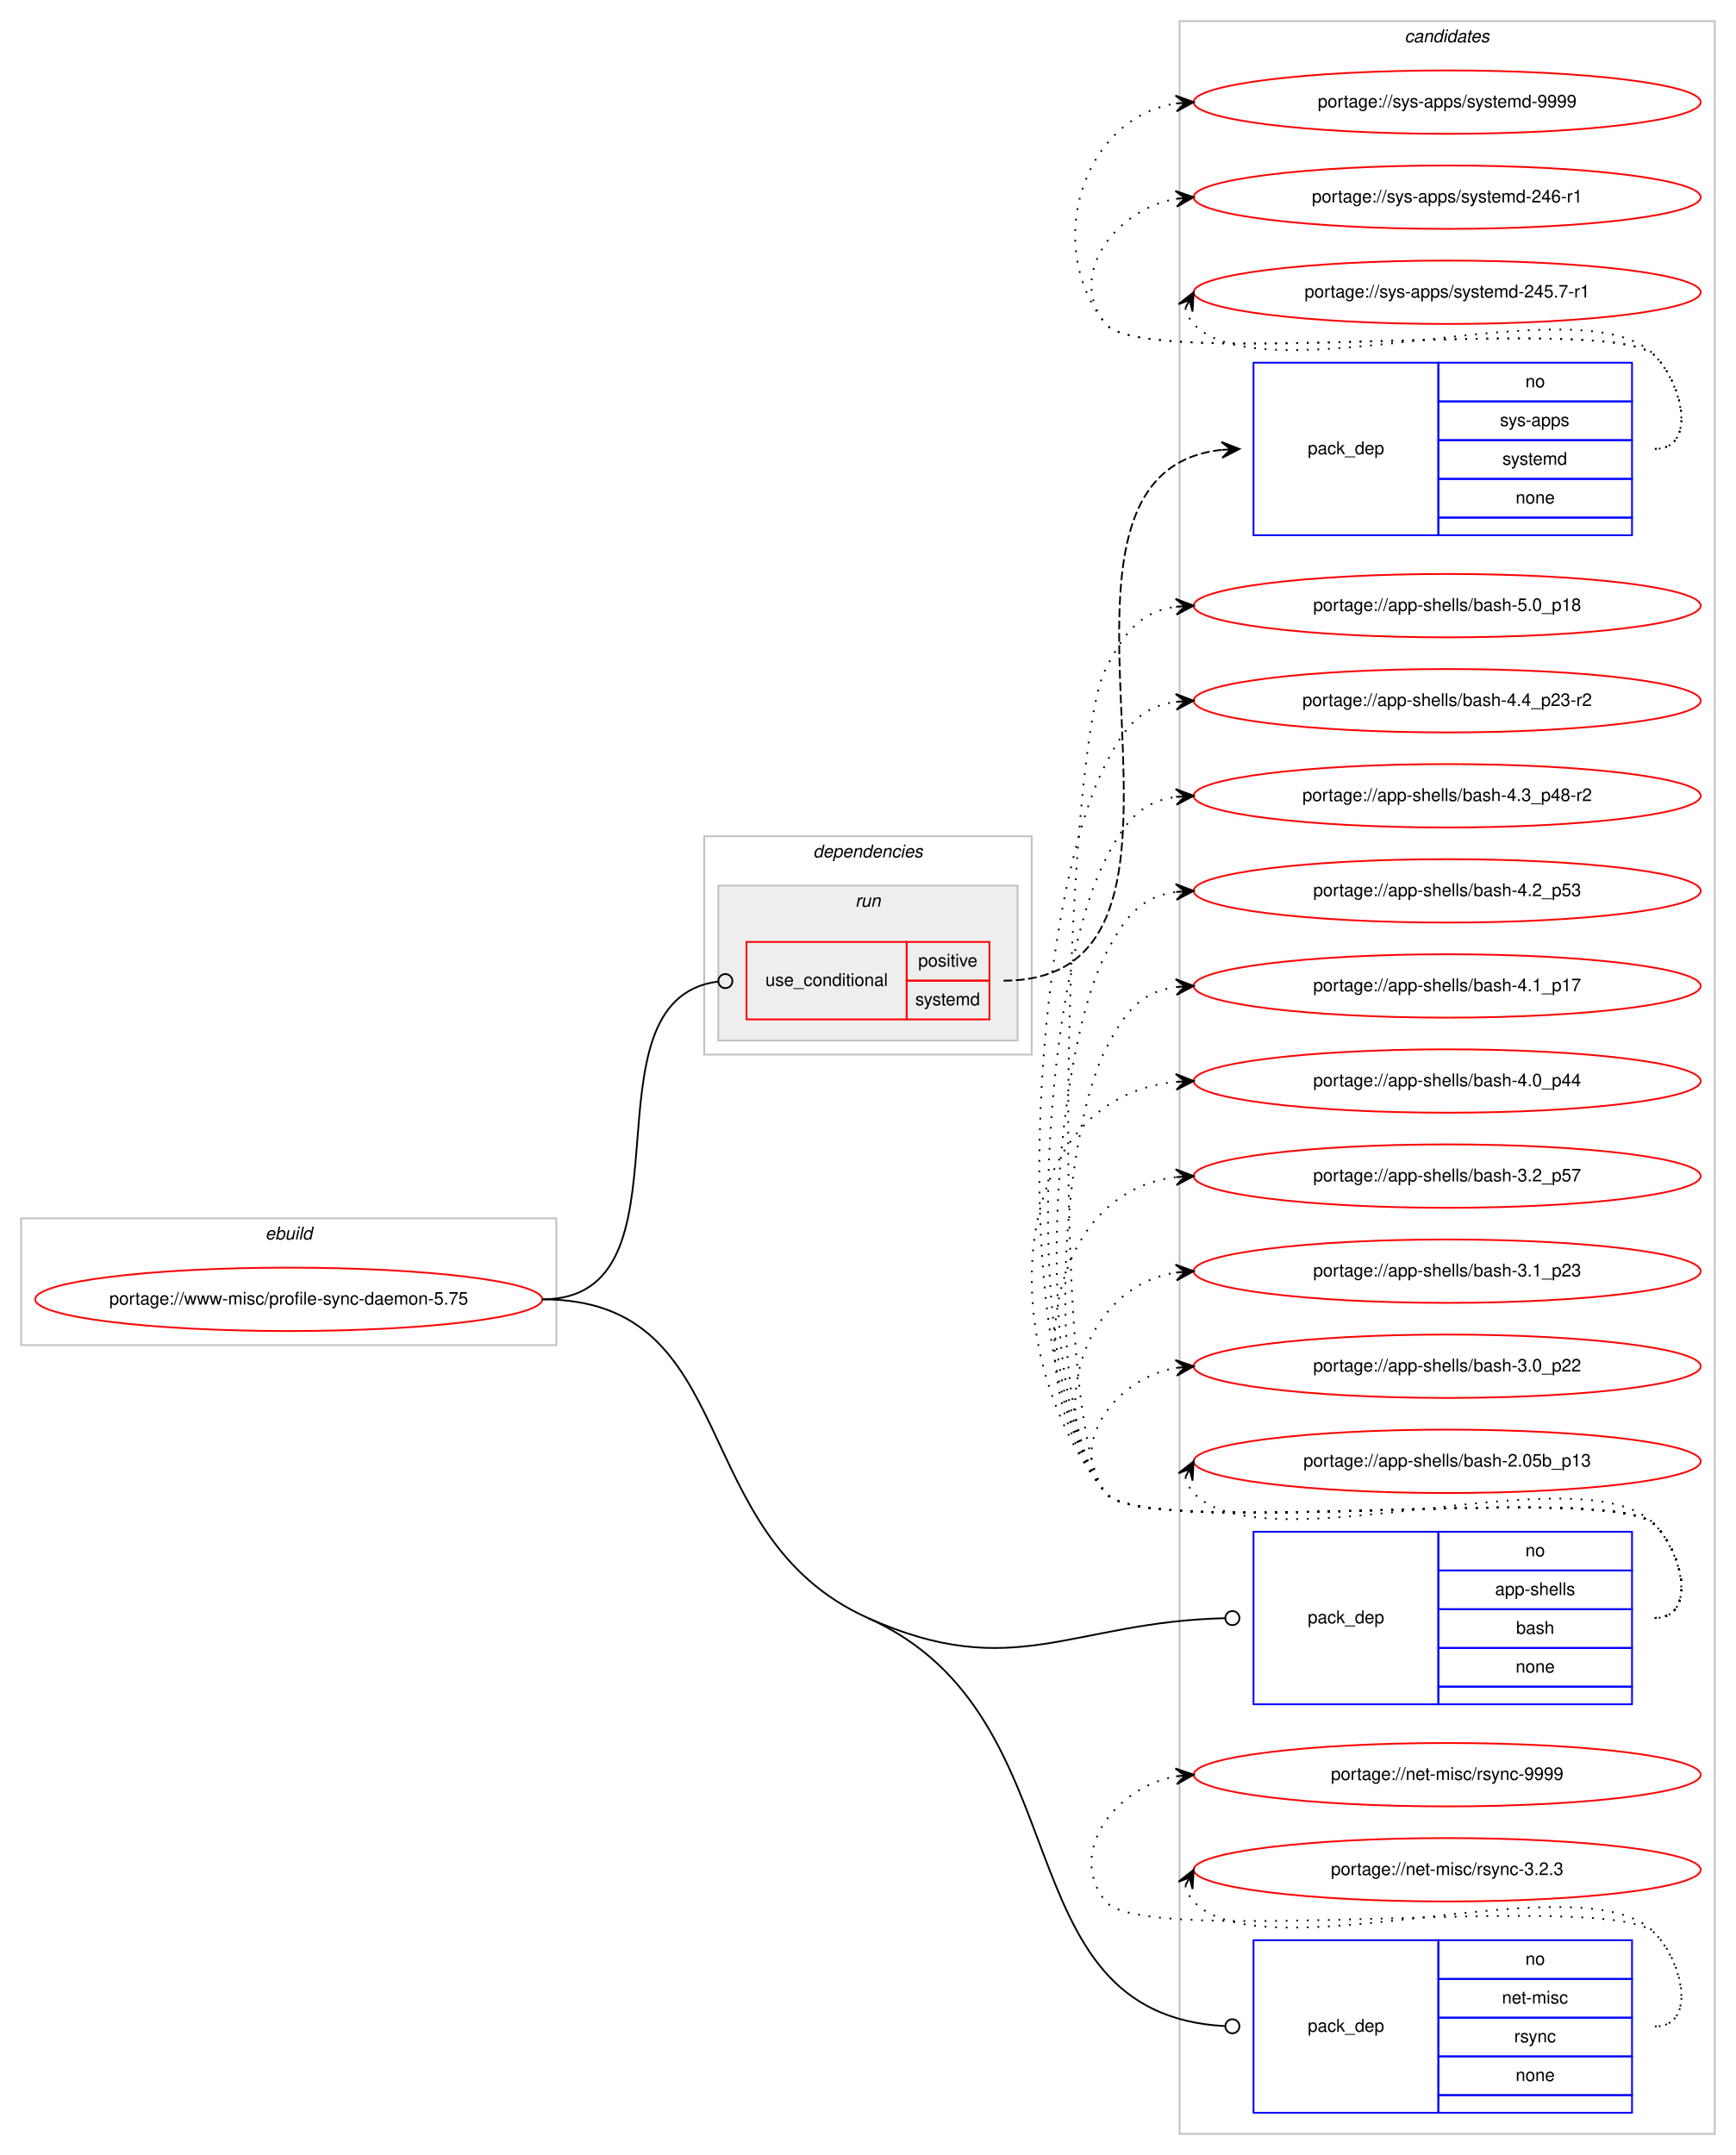
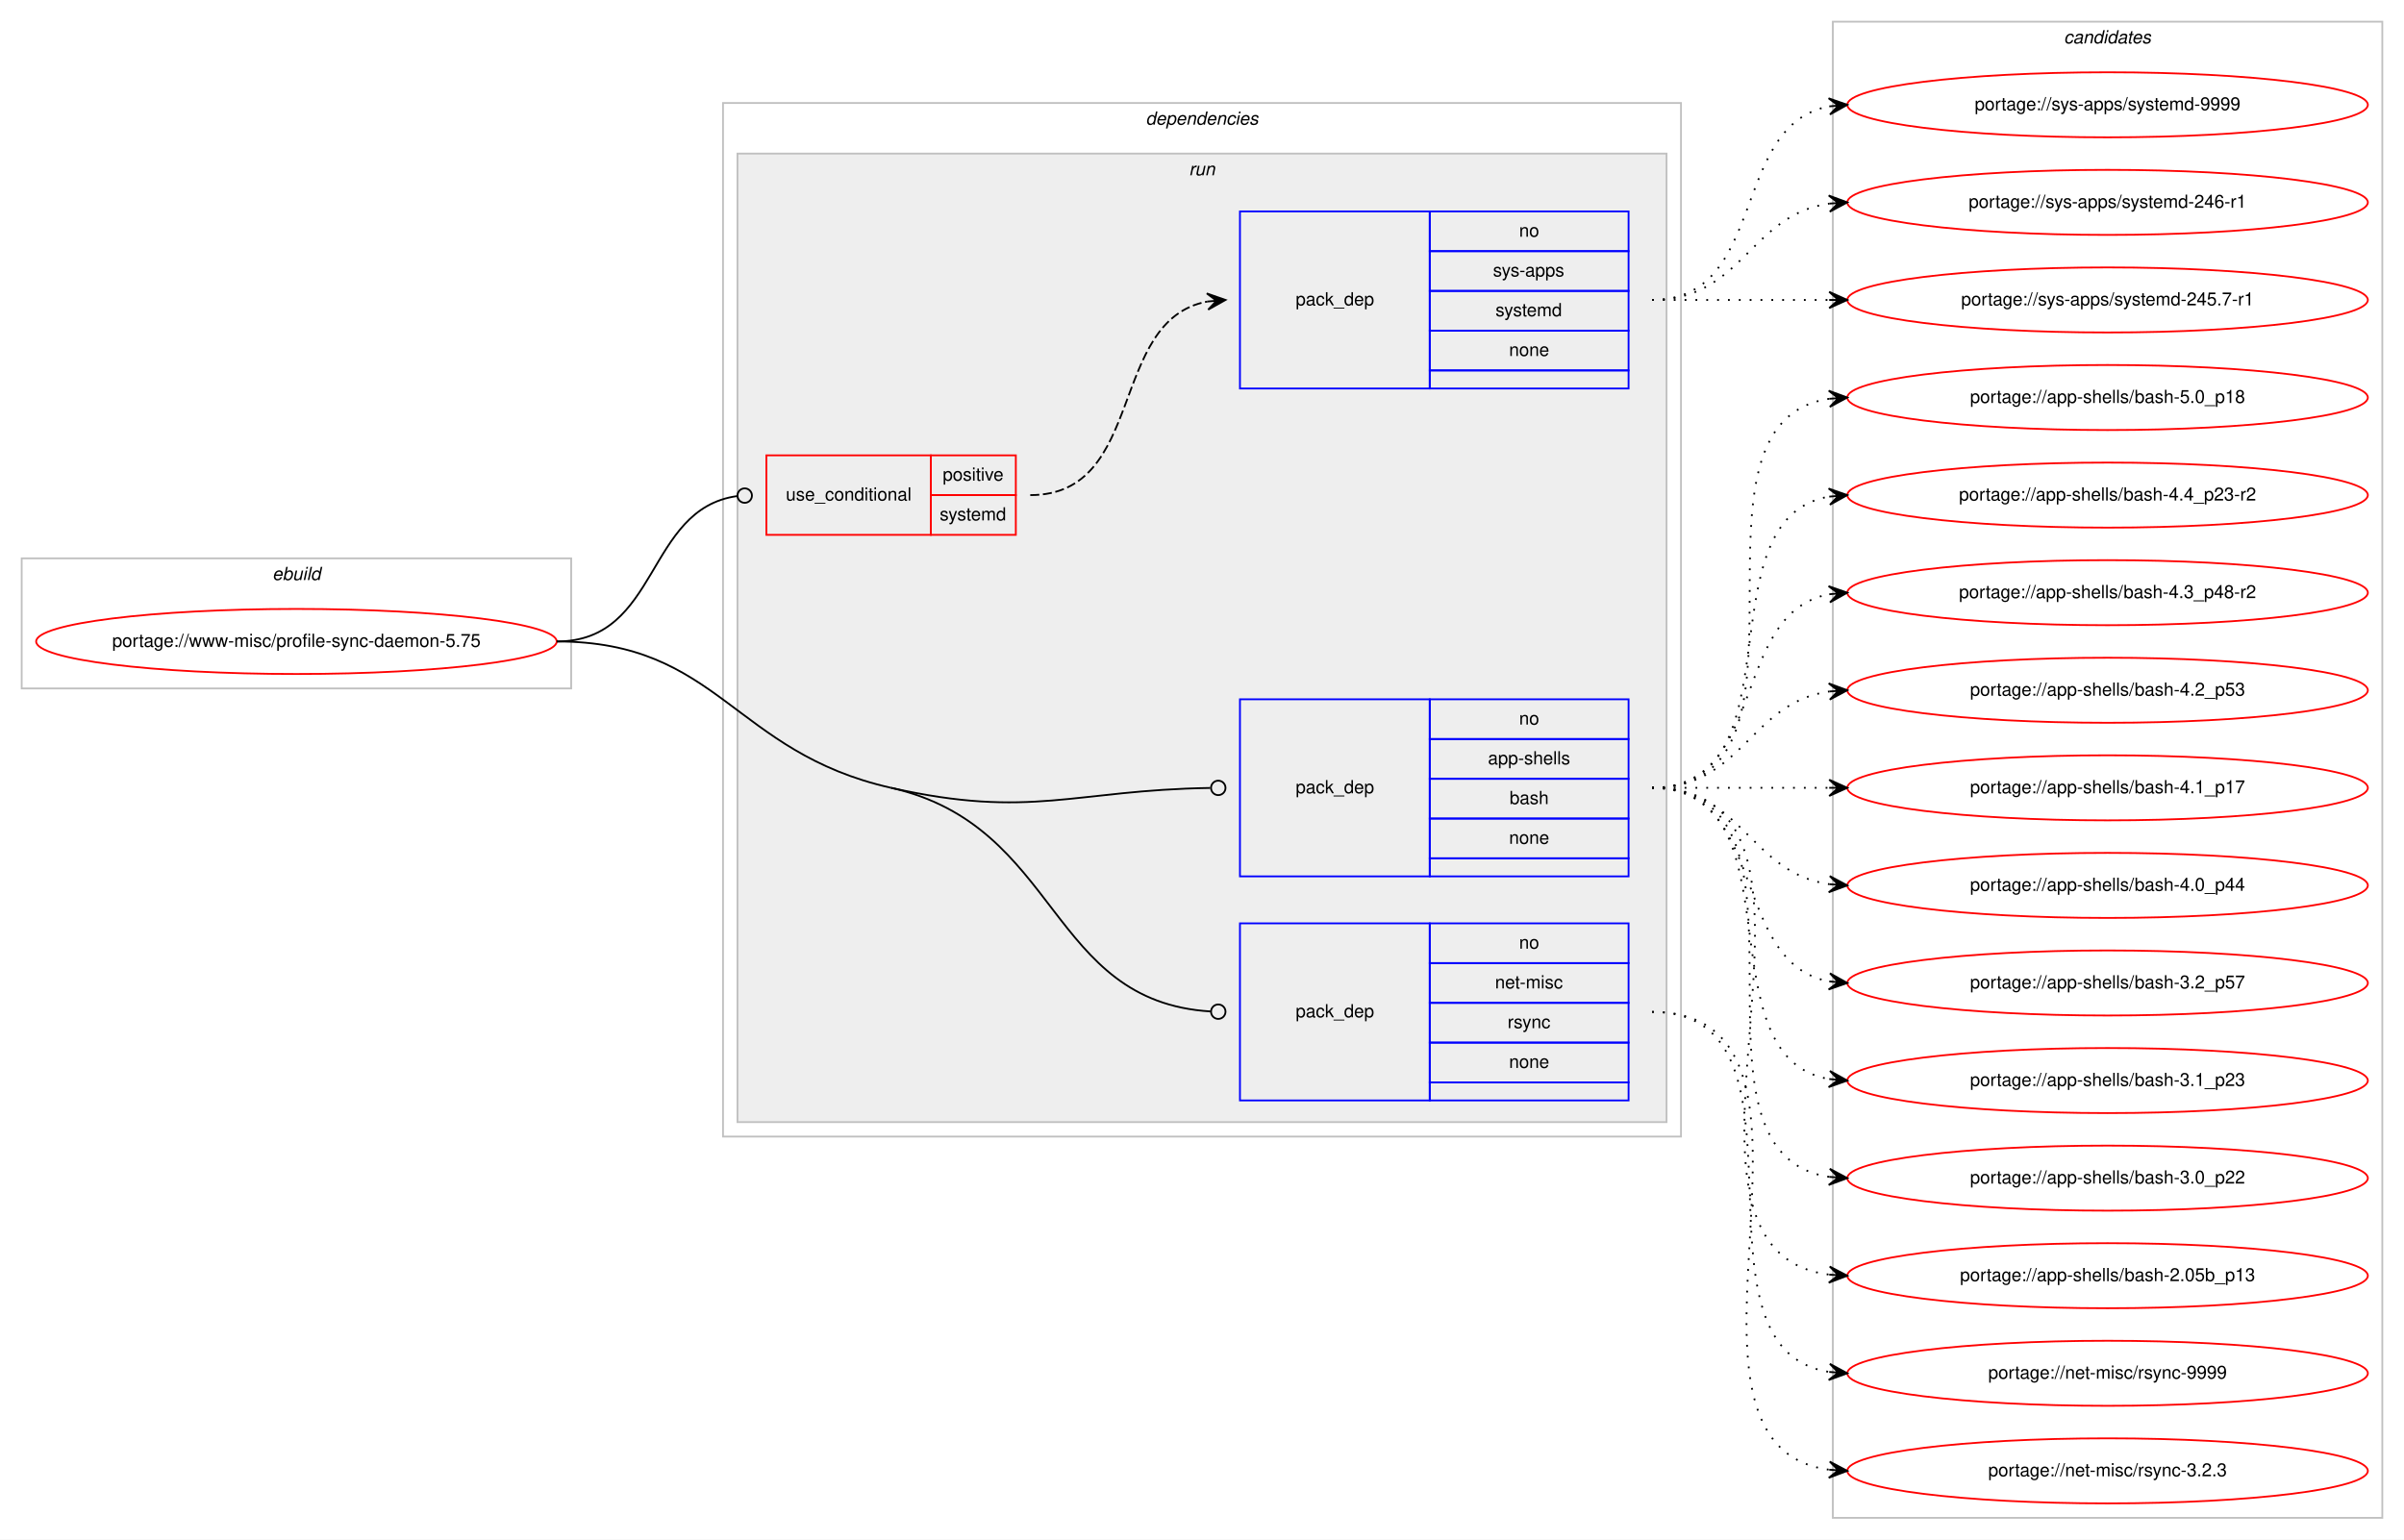
- <svg xmlns="http://www.w3.org/2000/svg" xmlns:xlink="http://www.w3.org/1999/xlink" width="986pt" height="1224pt" viewBox="0.00 0.00 986.00 1224.00">
-   <g id="graph0" class="graph" transform="scale(1 1) rotate(0) translate(4 1220)">
-     <polygon fill="#ffffff" stroke="transparent" points="-4,4 -4,-1220 982,-1220 982,4 -4,4" />
+ <svg xmlns="http://www.w3.org/2000/svg" xmlns:xlink="http://www.w3.org/1999/xlink" width="1330pt" height="852pt" viewBox="0.00 0.00 1330.00 852.00">
+   <g id="graph0" class="graph" transform="scale(1 1) rotate(0) translate(4 848)">
+     <polygon fill="#ffffff" stroke="transparent" points="-4,4 -4,-848 1326,-848 1326,4 -4,4" />
+     <g id="clust1" class="cluster">
+       <polygon fill="none" stroke="#c0c0c0" points="8,-467 8,-539 312,-539 312,-467 8,-467" />
+       <text text-anchor="start" x="146.663" y="-527" font-family="Helvetica,sans-Serif" font-style="italic" font-size="10.00" fill="#000000">ebuild</text>
+     </g>
+     <g id="clust2" class="cluster">
+       <polygon fill="none" stroke="#c0c0c0" points="396,-219 396,-791 926,-791 926,-219 396,-219" />
+       <text text-anchor="start" x="629.875" y="-779" font-family="Helvetica,sans-Serif" font-style="italic" font-size="10.00" fill="#000000">dependencies</text>
+     </g>
+     <g id="clust5" class="cluster">
+       <polygon fill="#eeeeee" stroke="#c0c0c0" points="404,-227 404,-763 918,-763 918,-227 404,-227" />
+       <text text-anchor="start" x="653.777" y="-751" font-family="Helvetica,sans-Serif" font-style="italic" font-size="10.00" fill="#000000">run</text>
+     </g>
    <g id="clust10" class="cluster">
-       <polygon fill="none" stroke="#c0c0c0" points="666,-8 666,-1208 970,-1208 970,-8 666,-8" />
-       <text text-anchor="start" x="793.824" y="-1196" font-family="Helvetica,sans-Serif" font-style="italic" font-size="10.00" fill="#000000">candidates</text>
-     </g>
-     <g id="clust1" class="cluster">
-       <polygon fill="none" stroke="#c0c0c0" points="8,-456 8,-528 312,-528 312,-456 8,-456" />
-       <text text-anchor="start" x="146.663" y="-516" font-family="Helvetica,sans-Serif" font-style="italic" font-size="10.00" fill="#000000">ebuild</text>
-     </g>
-     <g id="clust2" class="cluster">
-       <polygon fill="none" stroke="#c0c0c0" points="396,-621 396,-745 582,-745 582,-621 396,-621" />
-       <text text-anchor="start" x="457.875" y="-733" font-family="Helvetica,sans-Serif" font-style="italic" font-size="10.00" fill="#000000">dependencies</text>
-     </g>
-     <g id="clust5" class="cluster">
-       <polygon fill="#eeeeee" stroke="#c0c0c0" points="404,-629 404,-717 574,-717 574,-629 404,-629" />
-       <text text-anchor="start" x="481.776" y="-705" font-family="Helvetica,sans-Serif" font-style="italic" font-size="10.00" fill="#000000">run</text>
+       <polygon fill="none" stroke="#c0c0c0" points="1010,-8 1010,-836 1314,-836 1314,-8 1010,-8" />
+       <text text-anchor="start" x="1137.824" y="-824" font-family="Helvetica,sans-Serif" font-style="italic" font-size="10.00" fill="#000000">candidates</text>
    </g>
    <g id="node1" class="node">
      <g id="a_node1">
        <a xlink:href="../www-misc/profile-sync-daemon-5.75.svg" xlink:title="portage://www-misc/profile-sync-daemon-5.75">
-           <ellipse fill="none" stroke="#ff0000" cx="160" cy="-482" rx="144" ry="18" />
-           <text text-anchor="middle" x="160" y="-479" font-family="Helvetica,sans-Serif" font-size="10.00" fill="#000000">portage://www-misc/profile-sync-daemon-5.75</text>
+           <ellipse fill="none" stroke="#ff0000" cx="160" cy="-493" rx="144" ry="18" />
+           <text text-anchor="middle" x="160" y="-490" font-family="Helvetica,sans-Serif" font-size="10.00" fill="#000000">portage://www-misc/profile-sync-daemon-5.75</text>
        </a>
      </g>
    </g>
    <g id="node2" class="node">
-       <polygon fill="none" stroke="#ff0000" points="420,-641 420,-685 511,-685 511,-641 420,-641" />
-       <text text-anchor="start" x="430.767" y="-660" font-family="Helvetica,sans-Serif" font-size="10.00" fill="#000000">use_conditional</text>
-       <polygon fill="none" stroke="#ff0000" points="511,-663 511,-685 558,-685 558,-663 511,-663" />
-       <text text-anchor="start" x="517.553" y="-671" font-family="Helvetica,sans-Serif" font-size="10.00" fill="#000000">positive</text>
-       <polygon fill="none" stroke="#ff0000" points="511,-641 511,-663 558,-663 558,-641 511,-641" />
-       <text text-anchor="start" x="515.887" y="-649" font-family="Helvetica,sans-Serif" font-size="10.00" fill="#000000">systemd</text>
+       <polygon fill="none" stroke="#ff0000" points="420,-552 420,-596 511,-596 511,-552 420,-552" />
+       <text text-anchor="start" x="430.767" y="-571" font-family="Helvetica,sans-Serif" font-size="10.00" fill="#000000">use_conditional</text>
+       <polygon fill="none" stroke="#ff0000" points="511,-574 511,-596 558,-596 558,-574 511,-574" />
+       <text text-anchor="start" x="517.553" y="-582" font-family="Helvetica,sans-Serif" font-size="10.00" fill="#000000">positive</text>
+       <polygon fill="none" stroke="#ff0000" points="511,-552 511,-574 558,-574 558,-552 511,-552" />
+       <text text-anchor="start" x="515.887" y="-560" font-family="Helvetica,sans-Serif" font-size="10.00" fill="#000000">systemd</text>
    </g>
    <g id="edge2" class="edge">
-       <path fill="none" stroke="#000000" d="M304,-482C394.749,-482 323.114,-651.864 403.714,-662.481" />
-       <ellipse fill="none" stroke="#000000" cx="408.008" cy="-662.75" rx="4" ry="4" />
+       <path fill="none" stroke="#000000" d="M304,-493C361.07,-493 353,-566.283 403.709,-573.439" />
+       <ellipse fill="none" stroke="#000000" cx="408.009" cy="-573.73" rx="4" ry="4" />
    </g>
    <g id="node4" class="node">
-       <polygon fill="none" stroke="#0000ff" points="708,-252 708,-350 813,-350 813,-252 708,-252" />
-       <text text-anchor="start" x="738.823" y="-298" font-family="Helvetica,sans-Serif" font-size="10.00" fill="#000000">pack_dep</text>
-       <polygon fill="none" stroke="#0000ff" points="813,-328 813,-350 923,-350 923,-328 813,-328" />
-       <text text-anchor="start" x="862.441" y="-336" font-family="Helvetica,sans-Serif" font-size="10.00" fill="#000000">no</text>
-       <polygon fill="none" stroke="#0000ff" points="813,-306 813,-328 923,-328 923,-306 813,-306" />
-       <text text-anchor="start" x="845.219" y="-314" font-family="Helvetica,sans-Serif" font-size="10.00" fill="#000000">app-shells</text>
-       <polygon fill="none" stroke="#0000ff" points="813,-284 813,-306 923,-306 923,-284 813,-284" />
-       <text text-anchor="start" x="857.162" y="-292" font-family="Helvetica,sans-Serif" font-size="10.00" fill="#000000">bash</text>
-       <polygon fill="none" stroke="#0000ff" points="813,-262 813,-284 923,-284 923,-262 813,-262" />
-       <text text-anchor="start" x="856.882" y="-270" font-family="Helvetica,sans-Serif" font-size="10.00" fill="#000000">none</text>
-       <polygon fill="none" stroke="#0000ff" points="813,-252 813,-262 923,-262 923,-252 813,-252" />
+       <polygon fill="none" stroke="#0000ff" points="682,-363 682,-461 787,-461 787,-363 682,-363" />
+       <text text-anchor="start" x="712.823" y="-409" font-family="Helvetica,sans-Serif" font-size="10.00" fill="#000000">pack_dep</text>
+       <polygon fill="none" stroke="#0000ff" points="787,-439 787,-461 897,-461 897,-439 787,-439" />
+       <text text-anchor="start" x="836.441" y="-447" font-family="Helvetica,sans-Serif" font-size="10.00" fill="#000000">no</text>
+       <polygon fill="none" stroke="#0000ff" points="787,-417 787,-439 897,-439 897,-417 787,-417" />
+       <text text-anchor="start" x="819.219" y="-425" font-family="Helvetica,sans-Serif" font-size="10.00" fill="#000000">app-shells</text>
+       <polygon fill="none" stroke="#0000ff" points="787,-395 787,-417 897,-417 897,-395 787,-395" />
+       <text text-anchor="start" x="831.162" y="-403" font-family="Helvetica,sans-Serif" font-size="10.00" fill="#000000">bash</text>
+       <polygon fill="none" stroke="#0000ff" points="787,-373 787,-395 897,-395 897,-373 787,-373" />
+       <text text-anchor="start" x="830.882" y="-381" font-family="Helvetica,sans-Serif" font-size="10.00" fill="#000000">none</text>
+       <polygon fill="none" stroke="#0000ff" points="787,-363 787,-373 897,-373 897,-363 787,-363" />
    </g>
    <g id="edge3" class="edge">
-       <path fill="none" stroke="#000000" d="M489,-301C572.083,-263.801 604.322,-298.82 691.915,-300.904" />
-       <ellipse fill="none" stroke="#000000" cx="696" cy="-300.953" rx="4" ry="4" />
+       <path fill="none" stroke="#000000" d="M489,-412C566.391,-394.562 590.12,-410.774 665.544,-411.935" />
+       <ellipse fill="none" stroke="#000000" cx="670" cy="-411.969" rx="4" ry="4" />
    </g>
    <g id="node5" class="node">
-       <polygon fill="none" stroke="#0000ff" points="708,-20 708,-118 813,-118 813,-20 708,-20" />
-       <text text-anchor="start" x="738.823" y="-66" font-family="Helvetica,sans-Serif" font-size="10.00" fill="#000000">pack_dep</text>
-       <polygon fill="none" stroke="#0000ff" points="813,-96 813,-118 923,-118 923,-96 813,-96" />
-       <text text-anchor="start" x="862.441" y="-104" font-family="Helvetica,sans-Serif" font-size="10.00" fill="#000000">no</text>
-       <polygon fill="none" stroke="#0000ff" points="813,-74 813,-96 923,-96 923,-74 813,-74" />
-       <text text-anchor="start" x="849.113" y="-82" font-family="Helvetica,sans-Serif" font-size="10.00" fill="#000000">net-misc</text>
-       <polygon fill="none" stroke="#0000ff" points="813,-52 813,-74 923,-74 923,-52 813,-52" />
-       <text text-anchor="start" x="856.056" y="-60" font-family="Helvetica,sans-Serif" font-size="10.00" fill="#000000">rsync</text>
-       <polygon fill="none" stroke="#0000ff" points="813,-30 813,-52 923,-52 923,-30 813,-30" />
-       <text text-anchor="start" x="856.882" y="-38" font-family="Helvetica,sans-Serif" font-size="10.00" fill="#000000">none</text>
-       <polygon fill="none" stroke="#0000ff" points="813,-20 813,-30 923,-30 923,-20 813,-20" />
+       <polygon fill="none" stroke="#0000ff" points="682,-239 682,-337 787,-337 787,-239 682,-239" />
+       <text text-anchor="start" x="712.823" y="-285" font-family="Helvetica,sans-Serif" font-size="10.00" fill="#000000">pack_dep</text>
+       <polygon fill="none" stroke="#0000ff" points="787,-315 787,-337 897,-337 897,-315 787,-315" />
+       <text text-anchor="start" x="836.441" y="-323" font-family="Helvetica,sans-Serif" font-size="10.00" fill="#000000">no</text>
+       <polygon fill="none" stroke="#0000ff" points="787,-293 787,-315 897,-315 897,-293 787,-293" />
+       <text text-anchor="start" x="823.113" y="-301" font-family="Helvetica,sans-Serif" font-size="10.00" fill="#000000">net-misc</text>
+       <polygon fill="none" stroke="#0000ff" points="787,-271 787,-293 897,-293 897,-271 787,-271" />
+       <text text-anchor="start" x="830.056" y="-279" font-family="Helvetica,sans-Serif" font-size="10.00" fill="#000000">rsync</text>
+       <polygon fill="none" stroke="#0000ff" points="787,-249 787,-271 897,-271 897,-249 787,-249" />
+       <text text-anchor="start" x="830.882" y="-257" font-family="Helvetica,sans-Serif" font-size="10.00" fill="#000000">none</text>
+       <polygon fill="none" stroke="#0000ff" points="787,-239 787,-249 897,-249 897,-239 787,-239" />
    </g>
    <g id="edge4" class="edge">
-       <path fill="none" stroke="#000000" d="M489,-301C613.601,-245.212 562.825,-76.13 691.668,-69.218" />
-       <ellipse fill="none" stroke="#000000" cx="696.001" cy="-69.105" rx="4" ry="4" />
-       <path fill="none" stroke="#000000" d="M304,-482C419.03,-482 384.013,-348.006 489,-301" />
+       <path fill="none" stroke="#000000" d="M489,-412C582.828,-390.859 575.528,-293.726 665.849,-288.242" />
+       <ellipse fill="none" stroke="#000000" cx="670.002" cy="-288.119" rx="4" ry="4" />
+       <path fill="none" stroke="#000000" d="M304,-493C393.758,-493 401.437,-431.729 489,-412" />
    </g>
    <g id="node3" class="node">
-       <polygon fill="none" stroke="#0000ff" points="708,-916 708,-1014 813,-1014 813,-916 708,-916" />
-       <text text-anchor="start" x="738.823" y="-962" font-family="Helvetica,sans-Serif" font-size="10.00" fill="#000000">pack_dep</text>
-       <polygon fill="none" stroke="#0000ff" points="813,-992 813,-1014 923,-1014 923,-992 813,-992" />
-       <text text-anchor="start" x="862.441" y="-1000" font-family="Helvetica,sans-Serif" font-size="10.00" fill="#000000">no</text>
-       <polygon fill="none" stroke="#0000ff" points="813,-970 813,-992 923,-992 923,-970 813,-970" />
-       <text text-anchor="start" x="847.997" y="-978" font-family="Helvetica,sans-Serif" font-size="10.00" fill="#000000">sys-apps</text>
-       <polygon fill="none" stroke="#0000ff" points="813,-948 813,-970 923,-970 923,-948 813,-948" />
-       <text text-anchor="start" x="849.387" y="-956" font-family="Helvetica,sans-Serif" font-size="10.00" fill="#000000">systemd</text>
-       <polygon fill="none" stroke="#0000ff" points="813,-926 813,-948 923,-948 923,-926 813,-926" />
-       <text text-anchor="start" x="856.882" y="-934" font-family="Helvetica,sans-Serif" font-size="10.00" fill="#000000">none</text>
-       <polygon fill="none" stroke="#0000ff" points="813,-916 813,-926 923,-926 923,-916 813,-916" />
+       <polygon fill="none" stroke="#0000ff" points="682,-633 682,-731 787,-731 787,-633 682,-633" />
+       <text text-anchor="start" x="712.823" y="-679" font-family="Helvetica,sans-Serif" font-size="10.00" fill="#000000">pack_dep</text>
+       <polygon fill="none" stroke="#0000ff" points="787,-709 787,-731 897,-731 897,-709 787,-709" />
+       <text text-anchor="start" x="836.441" y="-717" font-family="Helvetica,sans-Serif" font-size="10.00" fill="#000000">no</text>
+       <polygon fill="none" stroke="#0000ff" points="787,-687 787,-709 897,-709 897,-687 787,-687" />
+       <text text-anchor="start" x="821.997" y="-695" font-family="Helvetica,sans-Serif" font-size="10.00" fill="#000000">sys-apps</text>
+       <polygon fill="none" stroke="#0000ff" points="787,-665 787,-687 897,-687 897,-665 787,-665" />
+       <text text-anchor="start" x="823.387" y="-673" font-family="Helvetica,sans-Serif" font-size="10.00" fill="#000000">systemd</text>
+       <polygon fill="none" stroke="#0000ff" points="787,-643 787,-665 897,-665 897,-643 787,-643" />
+       <text text-anchor="start" x="830.882" y="-651" font-family="Helvetica,sans-Serif" font-size="10.00" fill="#000000">none</text>
+       <polygon fill="none" stroke="#0000ff" points="787,-633 787,-643 897,-643 897,-633 787,-633" />
    </g>
    <g id="edge1" class="edge">
-       <path fill="none" stroke="#000000" stroke-dasharray="5,2" d="M566,-663C709.257,-663 560.773,-950.434 689.784,-964.469" />
-       <polygon fill="#000000" stroke="#000000" points="700,-965 689.78,-968.975 695.007,-964.74 690.014,-964.481 690.014,-964.481 690.014,-964.481 695.007,-964.74 690.247,-959.987 700,-965 700,-965" />
+       <path fill="none" stroke="#000000" stroke-dasharray="5,2" d="M566,-574C630.303,-574 608.78,-670.91 664.031,-681.131" />
+       <polygon fill="#000000" stroke="#000000" points="674,-682 663.647,-685.614 669.019,-681.566 664.038,-681.131 664.038,-681.131 664.038,-681.131 669.019,-681.566 664.429,-676.648 674,-682 674,-682" />
    </g>
    <g id="node6" class="node">
      <g id="a_node6">
        <a xlink:href="../sys-apps/systemd-9999.svg" xlink:title="portage://sys-apps/systemd-9999">
-           <ellipse fill="none" stroke="#ff0000" cx="818" cy="-1162" rx="144" ry="18" />
-           <text text-anchor="middle" x="818" y="-1159" font-family="Helvetica,sans-Serif" font-size="10.00" fill="#000000">portage://sys-apps/systemd-9999</text>
+           <ellipse fill="none" stroke="#ff0000" cx="1162" cy="-790" rx="144" ry="18" />
+           <text text-anchor="middle" x="1162" y="-787" font-family="Helvetica,sans-Serif" font-size="10.00" fill="#000000">portage://sys-apps/systemd-9999</text>
        </a>
      </g>
    </g>
    <g id="edge5" class="edge">
-       <path fill="none" stroke="#000000" stroke-dasharray="1,5" d="M936,-965C959.556,-965 952.376,-1001.068 936,-1018 911.859,-1042.959 645.83,-1008.996 624,-1036 588.343,-1080.108 610.739,-1152.836 663.752,-1161.207" />
-       <polygon fill="#000000" stroke="#000000" points="674,-1162 663.683,-1165.715 669.015,-1161.614 664.03,-1161.229 664.03,-1161.229 664.03,-1161.229 669.015,-1161.614 664.377,-1156.742 674,-1162 674,-1162" />
+       <path fill="none" stroke="#000000" stroke-dasharray="1,5" d="M910,-682C974.303,-682 952.78,-778.91 1008.031,-789.131" />
+       <polygon fill="#000000" stroke="#000000" points="1018,-790 1007.647,-793.614 1013.019,-789.566 1008.038,-789.131 1008.038,-789.131 1008.038,-789.131 1013.019,-789.566 1008.429,-784.648 1018,-790 1018,-790" />
    </g>
    <g id="node7" class="node">
      <g id="a_node7">
        <a xlink:href="../sys-apps/systemd-246-r1.svg" xlink:title="portage://sys-apps/systemd-246-r1">
-           <ellipse fill="none" stroke="#ff0000" cx="818" cy="-1108" rx="144" ry="18" />
-           <text text-anchor="middle" x="818" y="-1105" font-family="Helvetica,sans-Serif" font-size="10.00" fill="#000000">portage://sys-apps/systemd-246-r1</text>
+           <ellipse fill="none" stroke="#ff0000" cx="1162" cy="-736" rx="144" ry="18" />
+           <text text-anchor="middle" x="1162" y="-733" font-family="Helvetica,sans-Serif" font-size="10.00" fill="#000000">portage://sys-apps/systemd-246-r1</text>
        </a>
      </g>
    </g>
    <g id="edge6" class="edge">
-       <path fill="none" stroke="#000000" stroke-dasharray="1,5" d="M936,-965C959.556,-965 952.376,-1001.068 936,-1018 911.859,-1042.959 645.83,-1008.996 624,-1036 601.708,-1063.575 629.14,-1100.599 663.623,-1107.029" />
-       <polygon fill="#000000" stroke="#000000" points="674,-1108 663.624,-1111.548 669.022,-1107.534 664.043,-1107.068 664.043,-1107.068 664.043,-1107.068 669.022,-1107.534 664.463,-1102.588 674,-1108 674,-1108" />
+       <path fill="none" stroke="#000000" stroke-dasharray="1,5" d="M910,-682C960.102,-682 964.012,-729.066 1007.979,-735.317" />
+       <polygon fill="#000000" stroke="#000000" points="1018,-736 1007.717,-739.81 1013.012,-735.66 1008.023,-735.32 1008.023,-735.32 1008.023,-735.32 1013.012,-735.66 1008.329,-730.831 1018,-736 1018,-736" />
    </g>
    <g id="node8" class="node">
      <g id="a_node8">
        <a xlink:href="../sys-apps/systemd-245.7-r1.svg" xlink:title="portage://sys-apps/systemd-245.7-r1">
-           <ellipse fill="none" stroke="#ff0000" cx="818" cy="-1054" rx="144" ry="18" />
-           <text text-anchor="middle" x="818" y="-1051" font-family="Helvetica,sans-Serif" font-size="10.00" fill="#000000">portage://sys-apps/systemd-245.7-r1</text>
+           <ellipse fill="none" stroke="#ff0000" cx="1162" cy="-682" rx="144" ry="18" />
+           <text text-anchor="middle" x="1162" y="-679" font-family="Helvetica,sans-Serif" font-size="10.00" fill="#000000">portage://sys-apps/systemd-245.7-r1</text>
        </a>
      </g>
    </g>
    <g id="edge7" class="edge">
-       <path fill="none" stroke="#000000" stroke-dasharray="1,5" d="M669.303,-1045.011C670.046,-1041.792 671.782,-1038.376 674,-1036 713.827,-993.343 896.173,-1060.657 936,-1018 952.075,-1000.782 959.556,-965 936,-965" />
-       <polygon fill="#000000" stroke="#000000" points="674,-1054 665.38,-1047.221 671.684,-1049.569 669.368,-1045.137 669.368,-1045.137 669.368,-1045.137 671.684,-1049.569 673.357,-1043.053 674,-1054 674,-1054" />
+       <path fill="none" stroke="#000000" stroke-dasharray="1,5" d="M910,-682C954.438,-682 968.02,-682 1007.878,-682" />
+       <polygon fill="#000000" stroke="#000000" points="1018,-682 1008,-686.5 1013,-682 1008,-682 1008,-682 1008,-682 1013,-682 1008,-677.5 1018,-682 1018,-682" />
    </g>
    <g id="node9" class="node">
      <g id="a_node9">
        <a xlink:href="../app-shells/bash-5.0_p18.svg" xlink:title="portage://app-shells/bash-5.0_p18">
-           <ellipse fill="none" stroke="#ff0000" cx="818" cy="-876" rx="144" ry="18" />
-           <text text-anchor="middle" x="818" y="-873" font-family="Helvetica,sans-Serif" font-size="10.00" fill="#000000">portage://app-shells/bash-5.0_p18</text>
+           <ellipse fill="none" stroke="#ff0000" cx="1162" cy="-628" rx="144" ry="18" />
+           <text text-anchor="middle" x="1162" y="-625" font-family="Helvetica,sans-Serif" font-size="10.00" fill="#000000">portage://app-shells/bash-5.0_p18</text>
        </a>
      </g>
    </g>
    <g id="edge8" class="edge">
-       <path fill="none" stroke="#000000" stroke-dasharray="1,5" d="M936,-301C959.556,-301 952.376,-337.068 936,-354 911.859,-378.959 645.83,-344.996 624,-372 591.309,-412.439 600.293,-793.718 624,-840 634.826,-861.135 643.884,-872.686 663.957,-875.382" />
-       <polygon fill="#000000" stroke="#000000" points="674,-876 663.742,-879.877 669.009,-875.693 664.019,-875.386 664.019,-875.386 664.019,-875.386 669.009,-875.693 664.295,-870.894 674,-876 674,-876" />
+       <path fill="none" stroke="#000000" stroke-dasharray="1,5" d="M910,-412C1013.768,-412 917.516,-613.894 1008.001,-627.301" />
+       <polygon fill="#000000" stroke="#000000" points="1018,-628 1007.711,-631.792 1013.012,-627.652 1008.024,-627.303 1008.024,-627.303 1008.024,-627.303 1013.012,-627.652 1008.338,-622.814 1018,-628 1018,-628" />
    </g>
    <g id="node10" class="node">
      <g id="a_node10">
        <a xlink:href="../app-shells/bash-4.4_p23-r2.svg" xlink:title="portage://app-shells/bash-4.4_p23-r2">
-           <ellipse fill="none" stroke="#ff0000" cx="818" cy="-822" rx="144" ry="18" />
-           <text text-anchor="middle" x="818" y="-819" font-family="Helvetica,sans-Serif" font-size="10.00" fill="#000000">portage://app-shells/bash-4.4_p23-r2</text>
+           <ellipse fill="none" stroke="#ff0000" cx="1162" cy="-574" rx="144" ry="18" />
+           <text text-anchor="middle" x="1162" y="-571" font-family="Helvetica,sans-Serif" font-size="10.00" fill="#000000">portage://app-shells/bash-4.4_p23-r2</text>
        </a>
      </g>
    </g>
    <g id="edge9" class="edge">
-       <path fill="none" stroke="#000000" stroke-dasharray="1,5" d="M936,-301C959.556,-301 952.376,-337.068 936,-354 911.859,-378.959 645.83,-344.996 624,-372 566.162,-443.545 582.057,-704.117 624,-786 634.826,-807.135 643.884,-818.686 663.957,-821.382" />
-       <polygon fill="#000000" stroke="#000000" points="674,-822 663.742,-825.877 669.009,-821.693 664.019,-821.386 664.019,-821.386 664.019,-821.386 669.009,-821.693 664.295,-816.894 674,-822 674,-822" />
+       <path fill="none" stroke="#000000" stroke-dasharray="1,5" d="M910,-412C992.815,-412 936.779,-560.377 1007.661,-573.128" />
+       <polygon fill="#000000" stroke="#000000" points="1018,-574 1007.657,-577.644 1013.018,-573.58 1008.035,-573.16 1008.035,-573.16 1008.035,-573.16 1013.018,-573.58 1008.413,-568.676 1018,-574 1018,-574" />
    </g>
    <g id="node11" class="node">
      <g id="a_node11">
        <a xlink:href="../app-shells/bash-4.3_p48-r2.svg" xlink:title="portage://app-shells/bash-4.3_p48-r2">
-           <ellipse fill="none" stroke="#ff0000" cx="818" cy="-768" rx="144" ry="18" />
-           <text text-anchor="middle" x="818" y="-765" font-family="Helvetica,sans-Serif" font-size="10.00" fill="#000000">portage://app-shells/bash-4.3_p48-r2</text>
+           <ellipse fill="none" stroke="#ff0000" cx="1162" cy="-520" rx="144" ry="18" />
+           <text text-anchor="middle" x="1162" y="-517" font-family="Helvetica,sans-Serif" font-size="10.00" fill="#000000">portage://app-shells/bash-4.3_p48-r2</text>
        </a>
      </g>
    </g>
    <g id="edge10" class="edge">
-       <path fill="none" stroke="#000000" stroke-dasharray="1,5" d="M936,-301C959.556,-301 952.376,-337.068 936,-354 911.859,-378.959 645.83,-344.996 624,-372 573.706,-434.213 587.528,-660.798 624,-732 634.826,-753.135 643.884,-764.686 663.957,-767.382" />
-       <polygon fill="#000000" stroke="#000000" points="674,-768 663.742,-771.877 669.009,-767.693 664.019,-767.386 664.019,-767.386 664.019,-767.386 669.009,-767.693 664.295,-762.894 674,-768 674,-768" />
+       <path fill="none" stroke="#000000" stroke-dasharray="1,5" d="M910,-412C974.303,-412 952.78,-508.91 1008.031,-519.131" />
+       <polygon fill="#000000" stroke="#000000" points="1018,-520 1007.647,-523.614 1013.019,-519.566 1008.038,-519.131 1008.038,-519.131 1008.038,-519.131 1013.019,-519.566 1008.429,-514.648 1018,-520 1018,-520" />
    </g>
    <g id="node12" class="node">
      <g id="a_node12">
        <a xlink:href="../app-shells/bash-4.2_p53.svg" xlink:title="portage://app-shells/bash-4.2_p53">
-           <ellipse fill="none" stroke="#ff0000" cx="818" cy="-714" rx="144" ry="18" />
-           <text text-anchor="middle" x="818" y="-711" font-family="Helvetica,sans-Serif" font-size="10.00" fill="#000000">portage://app-shells/bash-4.2_p53</text>
+           <ellipse fill="none" stroke="#ff0000" cx="1162" cy="-466" rx="144" ry="18" />
+           <text text-anchor="middle" x="1162" y="-463" font-family="Helvetica,sans-Serif" font-size="10.00" fill="#000000">portage://app-shells/bash-4.2_p53</text>
        </a>
      </g>
    </g>
    <g id="edge11" class="edge">
-       <path fill="none" stroke="#000000" stroke-dasharray="1,5" d="M936,-301C959.556,-301 952.376,-337.068 936,-354 911.859,-378.959 645.83,-344.996 624,-372 581.25,-424.881 592.999,-617.478 624,-678 634.826,-699.135 643.884,-710.686 663.957,-713.382" />
-       <polygon fill="#000000" stroke="#000000" points="674,-714 663.742,-717.877 669.009,-713.693 664.019,-713.386 664.019,-713.386 664.019,-713.386 669.009,-713.693 664.295,-708.894 674,-714 674,-714" />
+       <path fill="none" stroke="#000000" stroke-dasharray="1,5" d="M910,-412C960.102,-412 964.012,-459.066 1007.979,-465.317" />
+       <polygon fill="#000000" stroke="#000000" points="1018,-466 1007.717,-469.81 1013.012,-465.66 1008.023,-465.32 1008.023,-465.32 1008.023,-465.32 1013.012,-465.66 1008.329,-460.831 1018,-466 1018,-466" />
    </g>
    <g id="node13" class="node">
      <g id="a_node13">
        <a xlink:href="../app-shells/bash-4.1_p17.svg" xlink:title="portage://app-shells/bash-4.1_p17">
-           <ellipse fill="none" stroke="#ff0000" cx="818" cy="-660" rx="144" ry="18" />
-           <text text-anchor="middle" x="818" y="-657" font-family="Helvetica,sans-Serif" font-size="10.00" fill="#000000">portage://app-shells/bash-4.1_p17</text>
+           <ellipse fill="none" stroke="#ff0000" cx="1162" cy="-412" rx="144" ry="18" />
+           <text text-anchor="middle" x="1162" y="-409" font-family="Helvetica,sans-Serif" font-size="10.00" fill="#000000">portage://app-shells/bash-4.1_p17</text>
        </a>
      </g>
    </g>
    <g id="edge12" class="edge">
-       <path fill="none" stroke="#000000" stroke-dasharray="1,5" d="M936,-301C959.556,-301 952.376,-337.068 936,-354 911.859,-378.959 645.83,-344.996 624,-372 588.794,-415.549 598.469,-574.158 624,-624 634.826,-645.135 643.884,-656.686 663.957,-659.382" />
-       <polygon fill="#000000" stroke="#000000" points="674,-660 663.742,-663.877 669.009,-659.693 664.019,-659.386 664.019,-659.386 664.019,-659.386 669.009,-659.693 664.295,-654.894 674,-660 674,-660" />
+       <path fill="none" stroke="#000000" stroke-dasharray="1,5" d="M910,-412C954.438,-412 968.02,-412 1007.878,-412" />
+       <polygon fill="#000000" stroke="#000000" points="1018,-412 1008,-416.5 1013,-412 1008,-412 1008,-412 1008,-412 1013,-412 1008,-407.5 1018,-412 1018,-412" />
    </g>
    <g id="node14" class="node">
      <g id="a_node14">
        <a xlink:href="../app-shells/bash-4.0_p44.svg" xlink:title="portage://app-shells/bash-4.0_p44">
-           <ellipse fill="none" stroke="#ff0000" cx="818" cy="-606" rx="144" ry="18" />
-           <text text-anchor="middle" x="818" y="-603" font-family="Helvetica,sans-Serif" font-size="10.00" fill="#000000">portage://app-shells/bash-4.0_p44</text>
+           <ellipse fill="none" stroke="#ff0000" cx="1162" cy="-358" rx="144" ry="18" />
+           <text text-anchor="middle" x="1162" y="-355" font-family="Helvetica,sans-Serif" font-size="10.00" fill="#000000">portage://app-shells/bash-4.0_p44</text>
        </a>
      </g>
    </g>
    <g id="edge13" class="edge">
-       <path fill="none" stroke="#000000" stroke-dasharray="1,5" d="M936,-301C959.556,-301 952.376,-337.068 936,-354 911.859,-378.959 645.83,-344.996 624,-372 559.361,-451.957 567.04,-596.029 663.723,-605.508" />
-       <polygon fill="#000000" stroke="#000000" points="674,-606 663.796,-610.016 669.006,-605.761 664.011,-605.521 664.011,-605.521 664.011,-605.521 669.006,-605.761 664.227,-601.027 674,-606 674,-606" />
+       <path fill="none" stroke="#000000" stroke-dasharray="1,5" d="M910,-412C960.102,-412 964.012,-364.934 1007.979,-358.683" />
+       <polygon fill="#000000" stroke="#000000" points="1018,-358 1008.329,-363.169 1013.012,-358.34 1008.023,-358.68 1008.023,-358.68 1008.023,-358.68 1013.012,-358.34 1007.717,-354.19 1018,-358 1018,-358" />
    </g>
    <g id="node15" class="node">
      <g id="a_node15">
        <a xlink:href="../app-shells/bash-3.2_p57.svg" xlink:title="portage://app-shells/bash-3.2_p57">
-           <ellipse fill="none" stroke="#ff0000" cx="818" cy="-552" rx="144" ry="18" />
-           <text text-anchor="middle" x="818" y="-549" font-family="Helvetica,sans-Serif" font-size="10.00" fill="#000000">portage://app-shells/bash-3.2_p57</text>
+           <ellipse fill="none" stroke="#ff0000" cx="1162" cy="-304" rx="144" ry="18" />
+           <text text-anchor="middle" x="1162" y="-301" font-family="Helvetica,sans-Serif" font-size="10.00" fill="#000000">portage://app-shells/bash-3.2_p57</text>
        </a>
      </g>
    </g>
    <g id="edge14" class="edge">
-       <path fill="none" stroke="#000000" stroke-dasharray="1,5" d="M936,-301C959.556,-301 952.376,-337.068 936,-354 911.859,-378.959 645.83,-344.996 624,-372 574.044,-433.795 589.455,-542.174 663.651,-551.374" />
-       <polygon fill="#000000" stroke="#000000" points="674,-552 663.746,-555.888 669.009,-551.698 664.018,-551.396 664.018,-551.396 664.018,-551.396 669.009,-551.698 664.29,-546.904 674,-552 674,-552" />
+       <path fill="none" stroke="#000000" stroke-dasharray="1,5" d="M910,-412C974.303,-412 952.78,-315.09 1008.031,-304.869" />
+       <polygon fill="#000000" stroke="#000000" points="1018,-304 1008.429,-309.352 1013.019,-304.434 1008.038,-304.869 1008.038,-304.869 1008.038,-304.869 1013.019,-304.434 1007.647,-300.386 1018,-304 1018,-304" />
    </g>
    <g id="node16" class="node">
      <g id="a_node16">
        <a xlink:href="../app-shells/bash-3.1_p23.svg" xlink:title="portage://app-shells/bash-3.1_p23">
-           <ellipse fill="none" stroke="#ff0000" cx="818" cy="-498" rx="144" ry="18" />
-           <text text-anchor="middle" x="818" y="-495" font-family="Helvetica,sans-Serif" font-size="10.00" fill="#000000">portage://app-shells/bash-3.1_p23</text>
+           <ellipse fill="none" stroke="#ff0000" cx="1162" cy="-250" rx="144" ry="18" />
+           <text text-anchor="middle" x="1162" y="-247" font-family="Helvetica,sans-Serif" font-size="10.00" fill="#000000">portage://app-shells/bash-3.1_p23</text>
        </a>
      </g>
    </g>
    <g id="edge15" class="edge">
-       <path fill="none" stroke="#000000" stroke-dasharray="1,5" d="M936,-301C959.556,-301 952.376,-337.068 936,-354 911.859,-378.959 645.83,-344.996 624,-372 588.343,-416.108 610.739,-488.836 663.752,-497.207" />
-       <polygon fill="#000000" stroke="#000000" points="674,-498 663.683,-501.715 669.015,-497.614 664.03,-497.229 664.03,-497.229 664.03,-497.229 669.015,-497.614 664.377,-492.742 674,-498 674,-498" />
+       <path fill="none" stroke="#000000" stroke-dasharray="1,5" d="M910,-412C992.815,-412 936.779,-263.623 1007.661,-250.872" />
+       <polygon fill="#000000" stroke="#000000" points="1018,-250 1008.413,-255.324 1013.018,-250.42 1008.035,-250.84 1008.035,-250.84 1008.035,-250.84 1013.018,-250.42 1007.657,-246.356 1018,-250 1018,-250" />
    </g>
    <g id="node17" class="node">
      <g id="a_node17">
        <a xlink:href="../app-shells/bash-3.0_p22.svg" xlink:title="portage://app-shells/bash-3.0_p22">
-           <ellipse fill="none" stroke="#ff0000" cx="818" cy="-444" rx="144" ry="18" />
-           <text text-anchor="middle" x="818" y="-441" font-family="Helvetica,sans-Serif" font-size="10.00" fill="#000000">portage://app-shells/bash-3.0_p22</text>
+           <ellipse fill="none" stroke="#ff0000" cx="1162" cy="-196" rx="144" ry="18" />
+           <text text-anchor="middle" x="1162" y="-193" font-family="Helvetica,sans-Serif" font-size="10.00" fill="#000000">portage://app-shells/bash-3.0_p22</text>
        </a>
      </g>
    </g>
    <g id="edge16" class="edge">
-       <path fill="none" stroke="#000000" stroke-dasharray="1,5" d="M936,-301C959.556,-301 952.376,-337.068 936,-354 911.859,-378.959 645.83,-344.996 624,-372 601.708,-399.575 629.14,-436.599 663.623,-443.029" />
-       <polygon fill="#000000" stroke="#000000" points="674,-444 663.624,-447.548 669.022,-443.534 664.043,-443.068 664.043,-443.068 664.043,-443.068 669.022,-443.534 664.463,-438.587 674,-444 674,-444" />
+       <path fill="none" stroke="#000000" stroke-dasharray="1,5" d="M910,-412C1013.768,-412 917.516,-210.106 1008.001,-196.699" />
+       <polygon fill="#000000" stroke="#000000" points="1018,-196 1008.338,-201.186 1013.012,-196.349 1008.024,-196.697 1008.024,-196.697 1008.024,-196.697 1013.012,-196.349 1007.711,-192.208 1018,-196 1018,-196" />
    </g>
    <g id="node18" class="node">
      <g id="a_node18">
        <a xlink:href="../app-shells/bash-2.05b_p13.svg" xlink:title="portage://app-shells/bash-2.05b_p13">
-           <ellipse fill="none" stroke="#ff0000" cx="818" cy="-390" rx="144" ry="18" />
-           <text text-anchor="middle" x="818" y="-387" font-family="Helvetica,sans-Serif" font-size="10.00" fill="#000000">portage://app-shells/bash-2.05b_p13</text>
+           <ellipse fill="none" stroke="#ff0000" cx="1162" cy="-142" rx="144" ry="18" />
+           <text text-anchor="middle" x="1162" y="-139" font-family="Helvetica,sans-Serif" font-size="10.00" fill="#000000">portage://app-shells/bash-2.05b_p13</text>
        </a>
      </g>
    </g>
    <g id="edge17" class="edge">
-       <path fill="none" stroke="#000000" stroke-dasharray="1,5" d="M669.303,-381.011C670.046,-377.792 671.782,-374.375 674,-372 713.827,-329.343 896.173,-396.657 936,-354 952.075,-336.782 959.556,-301 936,-301" />
-       <polygon fill="#000000" stroke="#000000" points="674,-390 665.38,-383.221 671.684,-385.569 669.368,-381.137 669.368,-381.137 669.368,-381.137 671.684,-385.569 673.357,-379.053 674,-390 674,-390" />
+       <path fill="none" stroke="#000000" stroke-dasharray="1,5" d="M910,-412C1035.71,-412 896.777,-156.564 1008.014,-142.595" />
+       <polygon fill="#000000" stroke="#000000" points="1018,-142 1008.285,-147.087 1013.009,-142.297 1008.018,-142.595 1008.018,-142.595 1008.018,-142.595 1013.009,-142.297 1007.75,-138.102 1018,-142 1018,-142" />
    </g>
    <g id="node19" class="node">
      <g id="a_node19">
        <a xlink:href="../net-misc/rsync-9999.svg" xlink:title="portage://net-misc/rsync-9999">
-           <ellipse fill="none" stroke="#ff0000" cx="818" cy="-212" rx="144" ry="18" />
-           <text text-anchor="middle" x="818" y="-209" font-family="Helvetica,sans-Serif" font-size="10.00" fill="#000000">portage://net-misc/rsync-9999</text>
+           <ellipse fill="none" stroke="#ff0000" cx="1162" cy="-88" rx="144" ry="18" />
+           <text text-anchor="middle" x="1162" y="-85" font-family="Helvetica,sans-Serif" font-size="10.00" fill="#000000">portage://net-misc/rsync-9999</text>
        </a>
      </g>
    </g>
    <g id="edge18" class="edge">
-       <path fill="none" stroke="#000000" stroke-dasharray="1,5" d="M936,-69C959.556,-69 952.376,-105.069 936,-122 911.859,-146.959 645.83,-112.996 624,-140 601.708,-167.575 629.14,-204.599 663.623,-211.029" />
-       <polygon fill="#000000" stroke="#000000" points="674,-212 663.624,-215.548 669.022,-211.534 664.043,-211.068 664.043,-211.068 664.043,-211.068 669.022,-211.534 664.463,-206.588 674,-212 674,-212" />
+       <path fill="none" stroke="#000000" stroke-dasharray="1,5" d="M910,-288C1007.371,-288 923.52,-102.192 1007.795,-88.764" />
+       <polygon fill="#000000" stroke="#000000" points="1018,-88 1008.364,-93.235 1013.014,-88.374 1008.028,-88.747 1008.028,-88.747 1008.028,-88.747 1013.014,-88.374 1007.692,-84.26 1018,-88 1018,-88" />
    </g>
    <g id="node20" class="node">
      <g id="a_node20">
        <a xlink:href="../net-misc/rsync-3.2.3.svg" xlink:title="portage://net-misc/rsync-3.2.3">
-           <ellipse fill="none" stroke="#ff0000" cx="818" cy="-158" rx="144" ry="18" />
-           <text text-anchor="middle" x="818" y="-155" font-family="Helvetica,sans-Serif" font-size="10.00" fill="#000000">portage://net-misc/rsync-3.2.3</text>
+           <ellipse fill="none" stroke="#ff0000" cx="1162" cy="-34" rx="144" ry="18" />
+           <text text-anchor="middle" x="1162" y="-31" font-family="Helvetica,sans-Serif" font-size="10.00" fill="#000000">portage://net-misc/rsync-3.2.3</text>
        </a>
      </g>
    </g>
    <g id="edge19" class="edge">
-       <path fill="none" stroke="#000000" stroke-dasharray="1,5" d="M669.303,-149.011C670.046,-145.792 671.782,-142.375 674,-140 713.827,-97.343 896.173,-164.657 936,-122 952.075,-104.782 959.556,-69 936,-69" />
-       <polygon fill="#000000" stroke="#000000" points="674,-158 665.38,-151.221 671.684,-153.569 669.368,-149.137 669.368,-149.137 669.368,-149.137 671.684,-153.569 673.357,-147.053 674,-158 674,-158" />
+       <path fill="none" stroke="#000000" stroke-dasharray="1,5" d="M910,-288C1029.076,-288 903.154,-48.665 1007.875,-34.641" />
+       <polygon fill="#000000" stroke="#000000" points="1018,-34 1008.304,-39.123 1013.01,-34.316 1008.02,-34.632 1008.02,-34.632 1008.02,-34.632 1013.01,-34.316 1007.736,-30.141 1018,-34 1018,-34" />
    </g>
  </g>
</svg>
